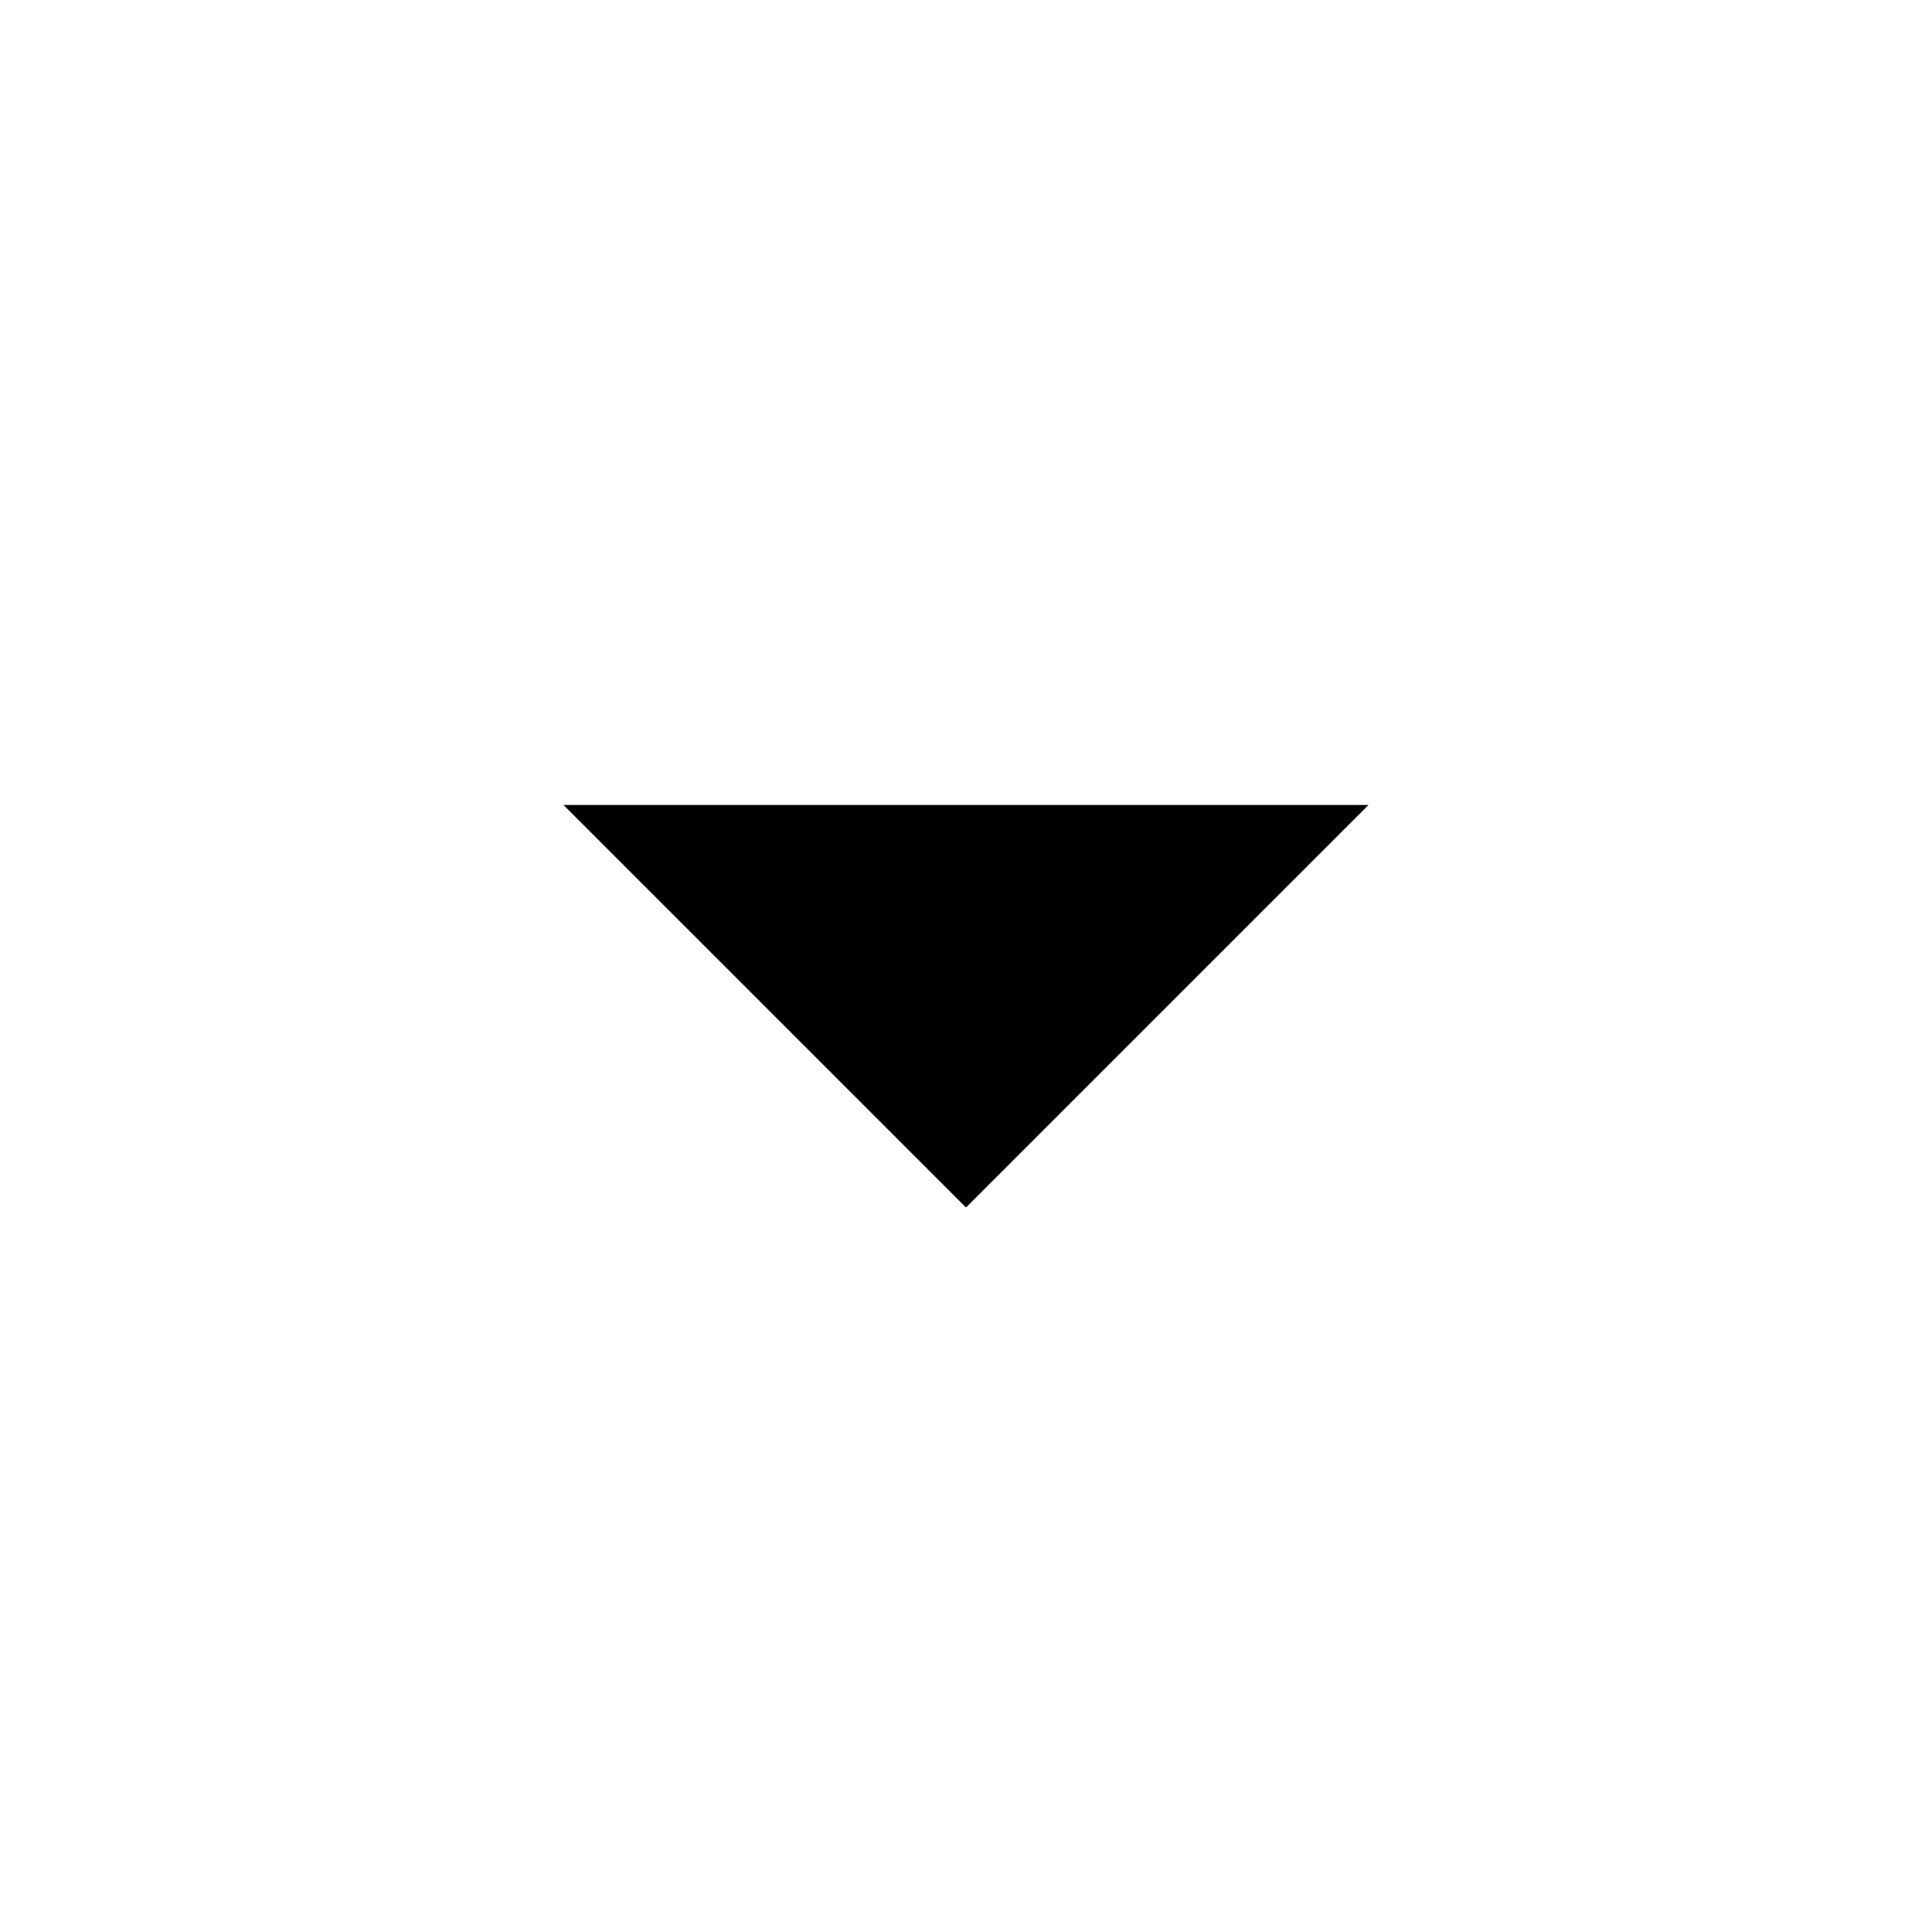
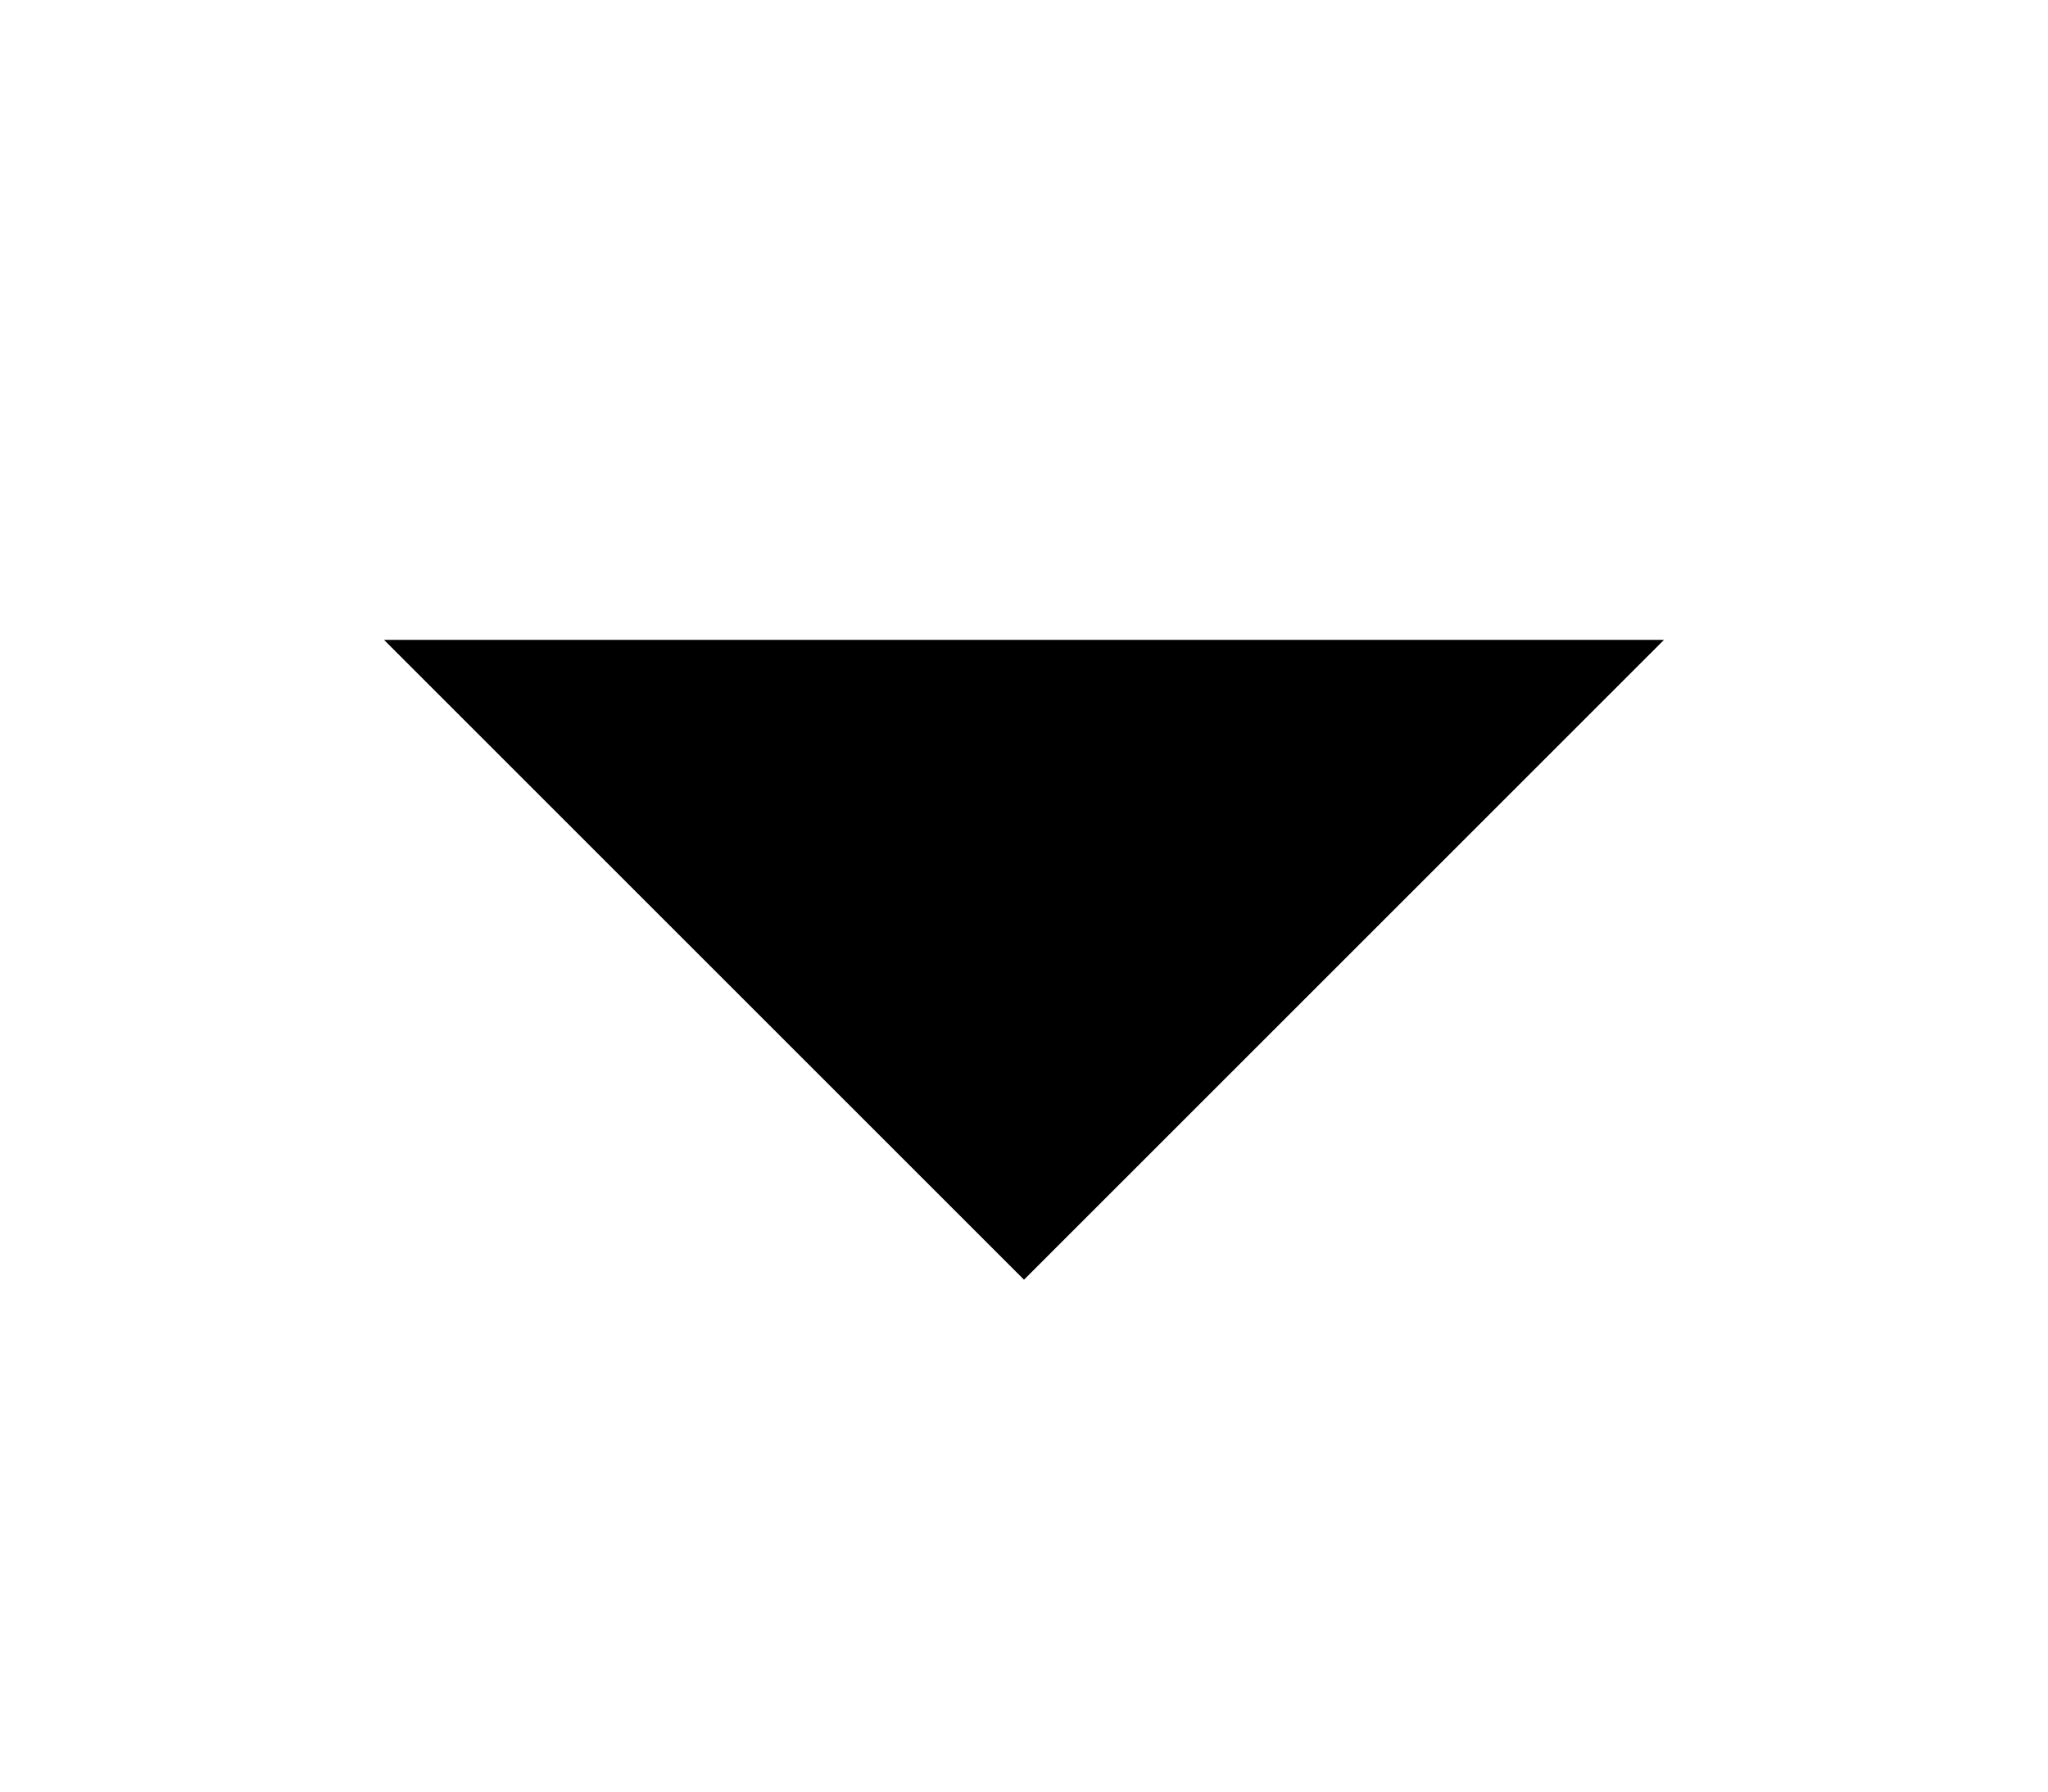
- <svg xmlns="http://www.w3.org/2000/svg" height="24" viewBox="0 0 24 24" width="24">
-   <path d="M0 0h24v24H0V0z" fill="none" />
-   <path d="M7 10l5 5 5-5H7z" />
+ <svg xmlns="http://www.w3.org/2000/svg" width="16px" height="14px" viewBox="0 0 16 14" version="1.1">
+   <defs />
+   <g id="Page-1" stroke="none" stroke-width="1" fill="none" fill-rule="evenodd">
+     <g id="drop_down" transform="translate(3, 5)" fill-rule="nonzero" fill="#000000">
+       <polygon id="Shape" points="0 0 5 5 10 0" />
+     </g>
+   </g>
</svg>
